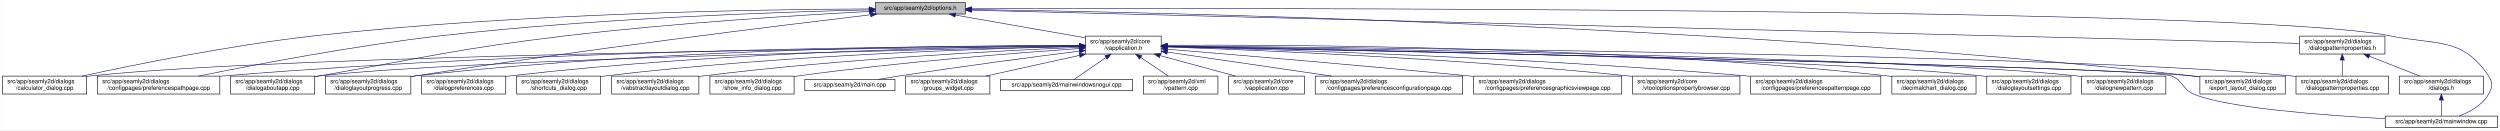
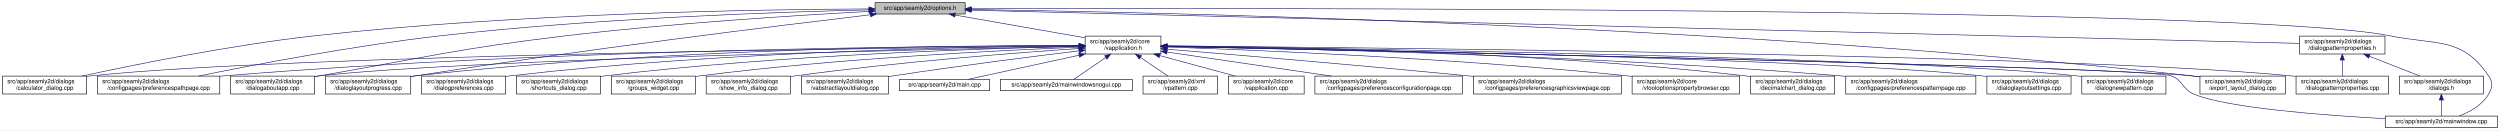
- <svg xmlns="http://www.w3.org/2000/svg" xmlns:xlink="http://www.w3.org/1999/xlink" width="4188pt" height="218pt" viewBox="0.00 0.00 4187.50 218.00">
+ <svg xmlns="http://www.w3.org/2000/svg" xmlns:xlink="http://www.w3.org/1999/xlink" width="4189pt" height="218pt" viewBox="0.00 0.00 4188.50 218.00">
  <g id="graph0" class="graph" transform="scale(1 1) rotate(0) translate(4 214)">
-     <polygon fill="white" stroke="transparent" points="-4,4 -4,-214 4183.5,-214 4183.5,4 -4,4" />
+     <polygon fill="white" stroke="transparent" points="-4,4 -4,-214 4184.5,-214 4184.5,4 -4,4" />
    <g id="node1" class="node">
      <g id="a_node1">
        <a xlink:title=" ">
          <polygon fill="#bfbfbf" stroke="black" points="1462,-190.5 1462,-209.5 1613,-209.5 1613,-190.5 1462,-190.5" />
          <text text-anchor="middle" x="1537.5" y="-197.5" font-family="Helvetica,sans-Serif" font-size="10.00">src/app/seamly2d/options.h</text>
        </a>
      </g>
    </g>
    <g id="node2" class="node">
      <g id="a_node2">
        <a xlink:href="../../d9/d02/vapplication_8h.html" target="_top" xlink:title=" ">
          <polygon fill="white" stroke="black" points="1814,-123.5 1814,-153.5 1941,-153.5 1941,-123.5 1814,-123.5" />
          <text text-anchor="start" x="1822" y="-141.5" font-family="Helvetica,sans-Serif" font-size="10.00">src/app/seamly2d/core</text>
          <text text-anchor="middle" x="1877.5" y="-130.5" font-family="Helvetica,sans-Serif" font-size="10.00">/vapplication.h</text>
        </a>
      </g>
    </g>
    <g id="edge1" class="edge">
      <path fill="none" stroke="midnightblue" d="M1596.4,-188.69C1657.09,-178.07 1751.41,-161.57 1813.8,-150.65" />
      <polygon fill="midnightblue" stroke="midnightblue" points="1595.46,-185.3 1586.21,-190.48 1596.67,-192.2 1595.46,-185.3" />
    </g>
    <g id="node4" class="node">
      <g id="a_node4">
        <a xlink:href="../../d7/dfa/calculator__dialog_8cpp.html" target="_top" xlink:title=" ">
          <polygon fill="white" stroke="black" points="0,-56.5 0,-86.5 141,-86.5 141,-56.5 0,-56.5" />
          <text text-anchor="start" x="8" y="-74.5" font-family="Helvetica,sans-Serif" font-size="10.00">src/app/seamly2d/dialogs</text>
          <text text-anchor="middle" x="70.5" y="-63.5" font-family="Helvetica,sans-Serif" font-size="10.00">/calculator_dialog.cpp</text>
        </a>
      </g>
    </g>
    <g id="edge25" class="edge">
      <path fill="none" stroke="midnightblue" d="M1451.6,-199.05C1276.35,-198.3 865.18,-192.2 522.5,-154 382.23,-138.36 219.85,-105.39 132.99,-86.53" />
      <polygon fill="midnightblue" stroke="midnightblue" points="1451.78,-202.55 1461.79,-199.09 1451.8,-195.55 1451.78,-202.55" />
    </g>
-     <g id="node7" class="node">
-       <g id="a_node7">
+     <g id="node8" class="node">
+       <g id="a_node8">
        <a xlink:href="../../dc/d20/preferencespathpage_8cpp.html" target="_top" xlink:title=" ">
          <polygon fill="white" stroke="black" points="159,-56.5 159,-86.5 364,-86.5 364,-56.5 159,-56.5" />
          <text text-anchor="start" x="167" y="-74.5" font-family="Helvetica,sans-Serif" font-size="10.00">src/app/seamly2d/dialogs</text>
          <text text-anchor="middle" x="261.5" y="-63.5" font-family="Helvetica,sans-Serif" font-size="10.00">/configpages/preferencespathpage.cpp</text>
        </a>
      </g>
    </g>
    <g id="edge26" class="edge">
      <path fill="none" stroke="midnightblue" d="M1451.55,-197.43C1304.18,-194.02 993.94,-183.67 733.5,-154 588.08,-137.43 419.52,-105.12 328.37,-86.55" />
      <polygon fill="midnightblue" stroke="midnightblue" points="1451.8,-200.94 1461.88,-197.67 1451.96,-193.94 1451.8,-200.94" />
    </g>
    <g id="node11" class="node">
      <g id="a_node11">
        <a xlink:href="../../dd/d64/dialogaboutapp_8cpp.html" target="_top" xlink:title=" ">
          <polygon fill="white" stroke="black" points="382,-56.5 382,-86.5 523,-86.5 523,-56.5 382,-56.5" />
          <text text-anchor="start" x="390" y="-74.5" font-family="Helvetica,sans-Serif" font-size="10.00">src/app/seamly2d/dialogs</text>
          <text text-anchor="middle" x="452.5" y="-63.5" font-family="Helvetica,sans-Serif" font-size="10.00">/dialogaboutapp.cpp</text>
        </a>
      </g>
    </g>
    <g id="edge27" class="edge">
      <path fill="none" stroke="midnightblue" d="M1451.61,-194.81C1335.9,-188.63 1123.69,-175.44 943.5,-154 759.28,-132.08 714.3,-118.64 531.5,-87 528.75,-86.52 525.95,-86.03 523.12,-85.54" />
      <polygon fill="midnightblue" stroke="midnightblue" points="1451.65,-198.31 1461.82,-195.35 1452.02,-191.32 1451.65,-198.31" />
    </g>
    <g id="node12" class="node">
      <g id="a_node12">
        <a xlink:href="../../d6/d89/dialoglayoutprogress_8cpp.html" target="_top" xlink:title=" ">
          <polygon fill="white" stroke="black" points="541,-56.5 541,-86.5 684,-86.5 684,-56.5 541,-56.5" />
          <text text-anchor="start" x="549" y="-74.5" font-family="Helvetica,sans-Serif" font-size="10.00">src/app/seamly2d/dialogs</text>
          <text text-anchor="middle" x="612.5" y="-63.5" font-family="Helvetica,sans-Serif" font-size="10.00">/dialoglayoutprogress.cpp</text>
        </a>
      </g>
    </g>
    <g id="edge28" class="edge">
      <path fill="none" stroke="midnightblue" d="M1453.96,-189.26C1302.07,-171.26 970.65,-130.62 692.5,-87 689.71,-86.56 686.87,-86.11 684,-85.63" />
      <polygon fill="midnightblue" stroke="midnightblue" points="1453.8,-192.77 1464.15,-190.47 1454.63,-185.82 1453.8,-192.77" />
    </g>
    <g id="node17" class="node">
      <g id="a_node17">
        <a xlink:href="../../dd/d54/export__layout__dialog_8cpp.html" target="_top" xlink:title=" ">
-           <polygon fill="white" stroke="black" points="3681,-56.5 3681,-86.5 3824,-86.5 3824,-56.5 3681,-56.5" />
-           <text text-anchor="start" x="3689" y="-74.5" font-family="Helvetica,sans-Serif" font-size="10.00">src/app/seamly2d/dialogs</text>
-           <text text-anchor="middle" x="3752.5" y="-63.5" font-family="Helvetica,sans-Serif" font-size="10.00">/export_layout_dialog.cpp</text>
+           <polygon fill="white" stroke="black" points="3682,-56.5 3682,-86.5 3825,-86.5 3825,-56.5 3682,-56.5" />
+           <text text-anchor="start" x="3690" y="-74.5" font-family="Helvetica,sans-Serif" font-size="10.00">src/app/seamly2d/dialogs</text>
+           <text text-anchor="middle" x="3753.5" y="-63.5" font-family="Helvetica,sans-Serif" font-size="10.00">/export_layout_dialog.cpp</text>
        </a>
      </g>
    </g>
    <g id="edge33" class="edge">
-       <path fill="none" stroke="midnightblue" d="M1623.59,-198C1912.86,-193.9 2876.08,-174.13 3666.5,-87 3671.17,-86.49 3675.96,-85.88 3680.79,-85.22" />
-       <polygon fill="midnightblue" stroke="midnightblue" points="1623.13,-194.51 1613.18,-198.15 1623.23,-201.51 1623.13,-194.51" />
-     </g>
-     <g id="node25" class="node">
-       <g id="a_node25">
+       <path fill="none" stroke="midnightblue" d="M1623.63,-198.01C1913.04,-193.91 2876.71,-174.17 3667.5,-87 3672.17,-86.49 3676.96,-85.88 3681.79,-85.22" />
+       <polygon fill="midnightblue" stroke="midnightblue" points="1623.17,-194.51 1613.22,-198.15 1623.26,-201.51 1623.17,-194.51" />
+     </g>
+     <g id="node24" class="node">
+       <g id="a_node24">
        <a xlink:href="../../d8/dd9/mainwindow_8cpp.html" target="_top" xlink:title=" ">
-           <polygon fill="white" stroke="black" points="3991.5,-0.5 3991.5,-19.5 4179.5,-19.5 4179.5,-0.5 3991.5,-0.5" />
-           <text text-anchor="middle" x="4085.5" y="-7.5" font-family="Helvetica,sans-Serif" font-size="10.00">src/app/seamly2d/mainwindow.cpp</text>
+           <polygon fill="white" stroke="black" points="3992.5,-0.5 3992.5,-19.5 4180.5,-19.5 4180.5,-0.5 3992.5,-0.5" />
+           <text text-anchor="middle" x="4086.5" y="-7.5" font-family="Helvetica,sans-Serif" font-size="10.00">src/app/seamly2d/mainwindow.cpp</text>
        </a>
      </g>
    </g>
    <g id="edge34" class="edge">
-       <path fill="none" stroke="midnightblue" d="M1623.32,-199.29C2031.13,-200.44 3763.27,-202.38 3999.5,-154 4077.04,-138.12 4120.3,-152.66 4164.5,-87 4172.19,-75.57 4171.42,-67.91 4164.5,-56 4153.95,-37.85 4133.04,-26.41 4115.38,-19.61" />
-       <polygon fill="midnightblue" stroke="midnightblue" points="1623.08,-195.79 1613.07,-199.26 1623.06,-202.79 1623.08,-195.79" />
+       <path fill="none" stroke="midnightblue" d="M1623.35,-199.29C2031.33,-200.44 3764.18,-202.4 4000.5,-154 4078.04,-138.12 4121.3,-152.66 4165.5,-87 4173.19,-75.57 4172.42,-67.91 4165.5,-56 4154.95,-37.85 4134.04,-26.41 4116.38,-19.61" />
+       <polygon fill="midnightblue" stroke="midnightblue" points="1623.11,-195.79 1613.1,-199.26 1623.09,-202.79 1623.11,-195.79" />
    </g>
    <g id="node26" class="node">
      <g id="a_node26">
        <a xlink:href="../../d5/d4e/dialogpatternproperties_8h.html" target="_top" xlink:title=" ">
-           <polygon fill="white" stroke="black" points="3848,-123.5 3848,-153.5 3991,-153.5 3991,-123.5 3848,-123.5" />
-           <text text-anchor="start" x="3856" y="-141.5" font-family="Helvetica,sans-Serif" font-size="10.00">src/app/seamly2d/dialogs</text>
-           <text text-anchor="middle" x="3919.5" y="-130.5" font-family="Helvetica,sans-Serif" font-size="10.00">/dialogpatternproperties.h</text>
+           <polygon fill="white" stroke="black" points="3849,-123.5 3849,-153.5 3992,-153.5 3992,-123.5 3849,-123.5" />
+           <text text-anchor="start" x="3857" y="-141.5" font-family="Helvetica,sans-Serif" font-size="10.00">src/app/seamly2d/dialogs</text>
+           <text text-anchor="middle" x="3920.5" y="-130.5" font-family="Helvetica,sans-Serif" font-size="10.00">/dialogpatternproperties.h</text>
        </a>
      </g>
    </g>
    <g id="edge29" class="edge">
-       <path fill="none" stroke="midnightblue" d="M1623.05,-196.86C1999,-187.47 3501.06,-149.95 3847.82,-141.29" />
-       <polygon fill="midnightblue" stroke="midnightblue" points="1622.96,-193.36 1613.05,-197.11 1623.14,-200.36 1622.96,-193.36" />
+       <path fill="none" stroke="midnightblue" d="M1623.09,-196.86C1999.19,-187.47 3501.88,-149.95 3848.79,-141.29" />
+       <polygon fill="midnightblue" stroke="midnightblue" points="1623,-193.36 1613.09,-197.11 1623.17,-200.36 1623,-193.36" />
    </g>
    <g id="node3" class="node">
      <g id="a_node3">
        <a xlink:href="../../d3/dd8/vapplication_8cpp.html" target="_top" xlink:title=" ">
          <polygon fill="white" stroke="black" points="2054,-56.5 2054,-86.5 2181,-86.5 2181,-56.5 2054,-56.5" />
          <text text-anchor="start" x="2062" y="-74.5" font-family="Helvetica,sans-Serif" font-size="10.00">src/app/seamly2d/core</text>
          <text text-anchor="middle" x="2117.5" y="-63.5" font-family="Helvetica,sans-Serif" font-size="10.00">/vapplication.cpp</text>
        </a>
      </g>
    </g>
    <g id="edge2" class="edge">
      <path fill="none" stroke="midnightblue" d="M1938.98,-120.85C1978.11,-110.25 2028.23,-96.68 2065.4,-86.61" />
      <polygon fill="midnightblue" stroke="midnightblue" points="1938.02,-117.48 1929.28,-123.48 1939.85,-124.24 1938.02,-117.48" />
    </g>
    <g id="edge3" class="edge">
      <path fill="none" stroke="midnightblue" d="M1803.71,-136.84C1517.13,-134.05 477.67,-121.71 149.5,-87 146.73,-86.71 143.9,-86.37 141.06,-86" />
      <polygon fill="midnightblue" stroke="midnightblue" points="1803.95,-140.34 1813.99,-136.94 1804.02,-133.34 1803.95,-140.34" />
    </g>
    <g id="node5" class="node">
      <g id="a_node5">
        <a xlink:href="../../d2/d2d/preferencesconfigurationpage_8cpp.html" target="_top" xlink:title=" ">
          <polygon fill="white" stroke="black" points="2199,-56.5 2199,-86.5 2446,-86.5 2446,-56.5 2199,-56.5" />
          <text text-anchor="start" x="2207" y="-74.5" font-family="Helvetica,sans-Serif" font-size="10.00">src/app/seamly2d/dialogs</text>
          <text text-anchor="middle" x="2322.5" y="-63.5" font-family="Helvetica,sans-Serif" font-size="10.00">/configpages/preferencesconfigurationpage.cpp</text>
        </a>
      </g>
    </g>
    <g id="edge4" class="edge">
      <path fill="none" stroke="midnightblue" d="M1951.61,-126.68C2026.97,-115.67 2144.08,-98.56 2226.5,-86.52" />
      <polygon fill="midnightblue" stroke="midnightblue" points="1950.65,-123.28 1941.26,-128.19 1951.66,-130.2 1950.65,-123.28" />
    </g>
    <g id="node6" class="node">
      <g id="a_node6">
        <a xlink:href="../../d9/d70/preferencesgraphicsviewpage_8cpp.html" target="_top" xlink:title=" ">
          <polygon fill="white" stroke="black" points="2464.5,-56.5 2464.5,-86.5 2712.5,-86.5 2712.5,-56.5 2464.5,-56.5" />
          <text text-anchor="start" x="2472.5" y="-74.5" font-family="Helvetica,sans-Serif" font-size="10.00">src/app/seamly2d/dialogs</text>
          <text text-anchor="middle" x="2588.5" y="-63.5" font-family="Helvetica,sans-Serif" font-size="10.00">/configpages/preferencesgraphicsviewpage.cpp</text>
        </a>
      </g>
    </g>
    <g id="edge5" class="edge">
      <path fill="none" stroke="midnightblue" d="M1951.12,-131.54C2060.84,-122.55 2273.75,-104.69 2454.5,-87 2457.76,-86.68 2461.06,-86.35 2464.4,-86.02" />
      <polygon fill="midnightblue" stroke="midnightblue" points="1950.83,-128.05 1941.15,-132.36 1951.4,-135.03 1950.83,-128.05" />
    </g>
-     <g id="edge6" class="edge">
-       <path fill="none" stroke="midnightblue" d="M1803.86,-137.54C1585.24,-137.11 921.06,-131.93 372.5,-87 369.79,-86.78 367.04,-86.54 364.27,-86.28" />
-       <polygon fill="midnightblue" stroke="midnightblue" points="1803.92,-141.04 1813.93,-137.56 1803.93,-134.04 1803.92,-141.04" />
-     </g>
-     <g id="node8" class="node">
-       <g id="a_node8">
+     <g id="node7" class="node">
+       <g id="a_node7">
        <a xlink:href="../../d2/d00/vtooloptionspropertybrowser_8cpp.html" target="_top" xlink:title=" ">
          <polygon fill="white" stroke="black" points="2730.5,-56.5 2730.5,-86.5 2910.5,-86.5 2910.5,-56.5 2730.5,-56.5" />
          <text text-anchor="start" x="2738.5" y="-74.5" font-family="Helvetica,sans-Serif" font-size="10.00">src/app/seamly2d/core</text>
          <text text-anchor="middle" x="2820.5" y="-63.5" font-family="Helvetica,sans-Serif" font-size="10.00">/vtooloptionspropertybrowser.cpp</text>
        </a>
      </g>
    </g>
-     <g id="edge7" class="edge">
+     <g id="edge6" class="edge">
      <path fill="none" stroke="midnightblue" d="M1951.42,-135.21C2098.42,-130.18 2437.73,-116.22 2721.5,-87 2724.44,-86.7 2727.42,-86.37 2730.43,-86.03" />
      <polygon fill="midnightblue" stroke="midnightblue" points="1951.05,-131.72 1941.18,-135.55 1951.29,-138.71 1951.05,-131.72" />
    </g>
+     <g id="edge7" class="edge">
+       <path fill="none" stroke="midnightblue" d="M1803.86,-137.54C1585.24,-137.11 921.06,-131.93 372.5,-87 369.79,-86.78 367.04,-86.54 364.27,-86.28" />
+       <polygon fill="midnightblue" stroke="midnightblue" points="1803.92,-141.04 1813.93,-137.56 1803.93,-134.04 1803.92,-141.04" />
+     </g>
    <g id="node9" class="node">
      <g id="a_node9">
-         <a xlink:href="../../dc/d63/preferencespatternpage_8cpp.html" target="_top" xlink:title=" ">
-           <polygon fill="white" stroke="black" points="2928.5,-56.5 2928.5,-86.5 3146.5,-86.5 3146.5,-56.5 2928.5,-56.5" />
-           <text text-anchor="start" x="2936.5" y="-74.5" font-family="Helvetica,sans-Serif" font-size="10.00">src/app/seamly2d/dialogs</text>
-           <text text-anchor="middle" x="3037.5" y="-63.5" font-family="Helvetica,sans-Serif" font-size="10.00">/configpages/preferencespatternpage.cpp</text>
+         <a xlink:href="../../dd/dc2/decimalchart__dialog_8cpp.html" target="_top" xlink:title=" ">
+           <polygon fill="white" stroke="black" points="2929,-56.5 2929,-86.5 3070,-86.5 3070,-56.5 2929,-56.5" />
+           <text text-anchor="start" x="2937" y="-74.5" font-family="Helvetica,sans-Serif" font-size="10.00">src/app/seamly2d/dialogs</text>
+           <text text-anchor="middle" x="2999.5" y="-63.5" font-family="Helvetica,sans-Serif" font-size="10.00">/decimalchart_dialog.cpp</text>
        </a>
      </g>
    </g>
    <g id="edge8" class="edge">
-       <path fill="none" stroke="midnightblue" d="M1951.16,-135.8C2121.73,-131.45 2556.97,-118.02 2919.5,-87 2922.38,-86.75 2925.3,-86.49 2928.24,-86.21" />
-       <polygon fill="midnightblue" stroke="midnightblue" points="1950.95,-132.3 1941.04,-136.05 1951.13,-139.3 1950.95,-132.3" />
+       <path fill="none" stroke="midnightblue" d="M1951.3,-137.23C2122.18,-135.9 2558,-128.34 2919.5,-87 2922.59,-86.65 2925.73,-86.25 2928.9,-85.81" />
+       <polygon fill="midnightblue" stroke="midnightblue" points="1951.14,-133.74 1941.17,-137.31 1951.19,-140.73 1951.14,-133.74" />
    </g>
    <g id="node10" class="node">
      <g id="a_node10">
-         <a xlink:href="../../dd/dc2/decimalchart__dialog_8cpp.html" target="_top" xlink:title=" ">
-           <polygon fill="white" stroke="black" points="3165,-56.5 3165,-86.5 3306,-86.5 3306,-56.5 3165,-56.5" />
-           <text text-anchor="start" x="3173" y="-74.5" font-family="Helvetica,sans-Serif" font-size="10.00">src/app/seamly2d/dialogs</text>
-           <text text-anchor="middle" x="3235.5" y="-63.5" font-family="Helvetica,sans-Serif" font-size="10.00">/decimalchart_dialog.cpp</text>
+         <a xlink:href="../../dc/d63/preferencespatternpage_8cpp.html" target="_top" xlink:title=" ">
+           <polygon fill="white" stroke="black" points="3088.5,-56.5 3088.5,-86.5 3306.5,-86.5 3306.5,-56.5 3088.5,-56.5" />
+           <text text-anchor="start" x="3096.5" y="-74.5" font-family="Helvetica,sans-Serif" font-size="10.00">src/app/seamly2d/dialogs</text>
+           <text text-anchor="middle" x="3197.5" y="-63.5" font-family="Helvetica,sans-Serif" font-size="10.00">/configpages/preferencespatternpage.cpp</text>
        </a>
      </g>
    </g>
    <g id="edge9" class="edge">
-       <path fill="none" stroke="midnightblue" d="M1951.44,-138.18C2148.05,-139.22 2699.86,-137.05 3155.5,-87 3158.59,-86.66 3161.73,-86.27 3164.91,-85.85" />
-       <polygon fill="midnightblue" stroke="midnightblue" points="1951.25,-134.68 1941.23,-138.12 1951.21,-141.68 1951.25,-134.68" />
+       <path fill="none" stroke="midnightblue" d="M1951.13,-136.43C2139.19,-133.27 2652.41,-121.86 3078.5,-87 3081.72,-86.74 3084.98,-86.45 3088.27,-86.15" />
+       <polygon fill="midnightblue" stroke="midnightblue" points="1951.03,-132.93 1941.09,-136.6 1951.14,-139.93 1951.03,-132.93" />
    </g>
    <g id="edge10" class="edge">
      <path fill="none" stroke="midnightblue" d="M1803.5,-136.13C1559.4,-131.39 781.13,-114.45 531.5,-87 528.73,-86.7 525.91,-86.35 523.06,-85.97" />
      <polygon fill="midnightblue" stroke="midnightblue" points="1803.62,-139.63 1813.68,-136.33 1803.75,-132.63 1803.62,-139.63" />
    </g>
    <g id="edge11" class="edge">
      <path fill="none" stroke="midnightblue" d="M1803.76,-137.85C1617.11,-137.98 1111.03,-133.63 692.5,-87 689.83,-86.7 687.12,-86.37 684.39,-86.01" />
      <polygon fill="midnightblue" stroke="midnightblue" points="1804,-141.35 1814,-137.84 1804,-134.35 1804,-141.35" />
    </g>
    <g id="node13" class="node">
      <g id="a_node13">
        <a xlink:href="../../db/def/dialoglayoutsettings_8cpp.html" target="_top" xlink:title=" ">
-           <polygon fill="white" stroke="black" points="3324,-56.5 3324,-86.5 3465,-86.5 3465,-56.5 3324,-56.5" />
-           <text text-anchor="start" x="3332" y="-74.5" font-family="Helvetica,sans-Serif" font-size="10.00">src/app/seamly2d/dialogs</text>
-           <text text-anchor="middle" x="3394.5" y="-63.5" font-family="Helvetica,sans-Serif" font-size="10.00">/dialoglayoutsettings.cpp</text>
+           <polygon fill="white" stroke="black" points="3325,-56.5 3325,-86.5 3466,-86.5 3466,-56.5 3325,-56.5" />
+           <text text-anchor="start" x="3333" y="-74.5" font-family="Helvetica,sans-Serif" font-size="10.00">src/app/seamly2d/dialogs</text>
+           <text text-anchor="middle" x="3395.5" y="-63.5" font-family="Helvetica,sans-Serif" font-size="10.00">/dialoglayoutsettings.cpp</text>
        </a>
      </g>
    </g>
    <g id="edge12" class="edge">
-       <path fill="none" stroke="midnightblue" d="M1951.26,-136.31C2205.75,-132.01 3046.13,-115.88 3314.5,-87 3317.59,-86.67 3320.74,-86.29 3323.91,-85.86" />
-       <polygon fill="midnightblue" stroke="midnightblue" points="1950.96,-132.82 1941.02,-136.49 1951.07,-139.82 1950.96,-132.82" />
+       <path fill="none" stroke="midnightblue" d="M1951.31,-136.32C2205.98,-132.01 3046.94,-115.9 3315.5,-87 3318.59,-86.67 3321.74,-86.29 3324.91,-85.86" />
+       <polygon fill="midnightblue" stroke="midnightblue" points="1951,-132.82 1941.06,-136.49 1951.12,-139.82 1951,-132.82" />
    </g>
    <g id="node14" class="node">
      <g id="a_node14">
        <a xlink:href="../../de/d87/dialognewpattern_8cpp.html" target="_top" xlink:title=" ">
-           <polygon fill="white" stroke="black" points="3483,-56.5 3483,-86.5 3624,-86.5 3624,-56.5 3483,-56.5" />
-           <text text-anchor="start" x="3491" y="-74.5" font-family="Helvetica,sans-Serif" font-size="10.00">src/app/seamly2d/dialogs</text>
-           <text text-anchor="middle" x="3553.5" y="-63.5" font-family="Helvetica,sans-Serif" font-size="10.00">/dialognewpattern.cpp</text>
+           <polygon fill="white" stroke="black" points="3484,-56.5 3484,-86.5 3625,-86.5 3625,-56.5 3484,-56.5" />
+           <text text-anchor="start" x="3492" y="-74.5" font-family="Helvetica,sans-Serif" font-size="10.00">src/app/seamly2d/dialogs</text>
+           <text text-anchor="middle" x="3554.5" y="-63.5" font-family="Helvetica,sans-Serif" font-size="10.00">/dialognewpattern.cpp</text>
        </a>
      </g>
    </g>
    <g id="edge13" class="edge">
-       <path fill="none" stroke="midnightblue" d="M1951.5,-136.61C2224.18,-133.11 3172.57,-118.86 3473.5,-87 3476.59,-86.67 3479.74,-86.3 3482.91,-85.88" />
-       <polygon fill="midnightblue" stroke="midnightblue" points="1951.27,-133.11 1941.32,-136.74 1951.36,-140.11 1951.27,-133.11" />
+       <path fill="none" stroke="midnightblue" d="M1951.55,-136.61C2224.4,-133.11 3173.38,-118.87 3474.5,-87 3477.59,-86.67 3480.74,-86.3 3483.91,-85.88" />
+       <polygon fill="midnightblue" stroke="midnightblue" points="1951.31,-133.11 1941.36,-136.74 1951.4,-140.11 1951.31,-133.11" />
    </g>
    <g id="node15" class="node">
      <g id="a_node15">
        <a xlink:href="../../d5/dc5/dialogpreferences_8cpp.html" target="_top" xlink:title=" ">
          <polygon fill="white" stroke="black" points="702,-56.5 702,-86.5 843,-86.5 843,-56.5 702,-56.5" />
          <text text-anchor="start" x="710" y="-74.5" font-family="Helvetica,sans-Serif" font-size="10.00">src/app/seamly2d/dialogs</text>
          <text text-anchor="middle" x="772.5" y="-63.5" font-family="Helvetica,sans-Serif" font-size="10.00">/dialogpreferences.cpp</text>
        </a>
      </g>
    </g>
    <g id="edge14" class="edge">
      <path fill="none" stroke="midnightblue" d="M1803.9,-137.21C1634.99,-135.82 1206.75,-128.16 851.5,-87 848.73,-86.68 845.91,-86.32 843.07,-85.93" />
      <polygon fill="midnightblue" stroke="midnightblue" points="1803.89,-140.71 1813.92,-137.29 1803.95,-133.71 1803.89,-140.71" />
    </g>
    <g id="node16" class="node">
      <g id="a_node16">
        <a xlink:href="../../d5/d18/dialogpatternproperties_8cpp.html" target="_top" xlink:title=" ">
-           <polygon fill="white" stroke="black" points="3842,-56.5 3842,-86.5 3997,-86.5 3997,-56.5 3842,-56.5" />
-           <text text-anchor="start" x="3850" y="-74.5" font-family="Helvetica,sans-Serif" font-size="10.00">src/app/seamly2d/dialogs</text>
-           <text text-anchor="middle" x="3919.5" y="-63.5" font-family="Helvetica,sans-Serif" font-size="10.00">/dialogpatternproperties.cpp</text>
+           <polygon fill="white" stroke="black" points="3843,-56.5 3843,-86.5 3998,-86.5 3998,-56.5 3843,-56.5" />
+           <text text-anchor="start" x="3851" y="-74.5" font-family="Helvetica,sans-Serif" font-size="10.00">src/app/seamly2d/dialogs</text>
+           <text text-anchor="middle" x="3920.5" y="-63.5" font-family="Helvetica,sans-Serif" font-size="10.00">/dialogpatternproperties.cpp</text>
        </a>
      </g>
    </g>
    <g id="edge15" class="edge">
-       <path fill="none" stroke="midnightblue" d="M1951.51,-136.97C2261.56,-134.53 3457.17,-122.95 3832.5,-87 3835.55,-86.71 3838.65,-86.37 3841.78,-86" />
-       <polygon fill="midnightblue" stroke="midnightblue" points="1951.27,-133.47 1941.29,-137.05 1951.32,-140.47 1951.27,-133.47" />
+       <path fill="none" stroke="midnightblue" d="M1951.55,-136.97C2261.76,-134.54 3457.98,-122.96 3833.5,-87 3836.55,-86.71 3839.65,-86.37 3842.78,-86" />
+       <polygon fill="midnightblue" stroke="midnightblue" points="1951.3,-133.47 1941.33,-137.05 1951.35,-140.47 1951.3,-133.47" />
    </g>
    <g id="edge16" class="edge">
-       <path fill="none" stroke="midnightblue" d="M1951.61,-136.02C2267.63,-129.61 3494.32,-103.86 3666.5,-87 3671.17,-86.54 3675.97,-85.98 3680.8,-85.35" />
-       <polygon fill="midnightblue" stroke="midnightblue" points="1951.12,-132.53 1941.2,-136.23 1951.27,-139.52 1951.12,-132.53" />
+       <path fill="none" stroke="midnightblue" d="M1951.65,-136.02C2267.85,-129.61 3495.22,-103.87 3667.5,-87 3672.17,-86.54 3676.97,-85.98 3681.8,-85.35" />
+       <polygon fill="midnightblue" stroke="midnightblue" points="1951.16,-132.53 1941.23,-136.23 1951.3,-139.52 1951.16,-132.53" />
    </g>
    <g id="node18" class="node">
      <g id="a_node18">
        <a xlink:href="../../dd/d84/shortcuts__dialog_8cpp.html" target="_top" xlink:title=" ">
          <polygon fill="white" stroke="black" points="861,-56.5 861,-86.5 1002,-86.5 1002,-56.5 861,-56.5" />
          <text text-anchor="start" x="869" y="-74.5" font-family="Helvetica,sans-Serif" font-size="10.00">src/app/seamly2d/dialogs</text>
          <text text-anchor="middle" x="931.5" y="-63.5" font-family="Helvetica,sans-Serif" font-size="10.00">/shortcuts_dialog.cpp</text>
        </a>
      </g>
    </g>
    <g id="edge17" class="edge">
-       <path fill="none" stroke="midnightblue" d="M1803.53,-136.2C1653.62,-132.91 1303.39,-121.83 1011.5,-87 1008.42,-86.63 1005.27,-86.22 1002.1,-85.77" />
-       <polygon fill="midnightblue" stroke="midnightblue" points="1803.9,-139.71 1813.98,-136.43 1804.05,-132.71 1803.9,-139.71" />
+       <path fill="none" stroke="midnightblue" d="M1803.89,-136.27C1654.04,-133.1 1302.98,-122.22 1010.5,-87 1007.73,-86.67 1004.91,-86.3 1002.07,-85.9" />
+       <polygon fill="midnightblue" stroke="midnightblue" points="1803.83,-139.77 1813.9,-136.48 1803.97,-132.77 1803.83,-139.77" />
    </g>
    <g id="node19" class="node">
      <g id="a_node19">
-         <a xlink:href="../../d5/de4/vabstractlayoutdialog_8cpp.html" target="_top" xlink:title=" ">
-           <polygon fill="white" stroke="black" points="1020.5,-56.5 1020.5,-86.5 1166.5,-86.5 1166.5,-56.5 1020.5,-56.5" />
-           <text text-anchor="start" x="1028.5" y="-74.5" font-family="Helvetica,sans-Serif" font-size="10.00">src/app/seamly2d/dialogs</text>
-           <text text-anchor="middle" x="1093.5" y="-63.5" font-family="Helvetica,sans-Serif" font-size="10.00">/vabstractlayoutdialog.cpp</text>
+         <a xlink:href="../../db/d5c/groups__widget_8cpp.html" target="_top" xlink:title=" ">
+           <polygon fill="white" stroke="black" points="1020,-56.5 1020,-86.5 1161,-86.5 1161,-56.5 1020,-56.5" />
+           <text text-anchor="start" x="1028" y="-74.5" font-family="Helvetica,sans-Serif" font-size="10.00">src/app/seamly2d/dialogs</text>
+           <text text-anchor="middle" x="1090.5" y="-63.5" font-family="Helvetica,sans-Serif" font-size="10.00">/groups_widget.cpp</text>
        </a>
      </g>
    </g>
    <g id="edge18" class="edge">
-       <path fill="none" stroke="midnightblue" d="M1803.79,-134.7C1675.65,-129.28 1403.66,-115.3 1175.5,-87 1172.63,-86.64 1169.71,-86.26 1166.76,-85.84" />
-       <polygon fill="midnightblue" stroke="midnightblue" points="1803.74,-138.2 1813.88,-135.12 1804.04,-131.21 1803.74,-138.2" />
+       <path fill="none" stroke="midnightblue" d="M1803.64,-134.92C1674.58,-129.8 1399.81,-116.26 1169.5,-87 1166.73,-86.65 1163.92,-86.26 1161.08,-85.85" />
+       <polygon fill="midnightblue" stroke="midnightblue" points="1803.67,-138.42 1813.8,-135.31 1803.95,-131.43 1803.67,-138.42" />
    </g>
    <g id="node20" class="node">
      <g id="a_node20">
        <a xlink:href="../../d2/df4/show__info__dialog_8cpp.html" target="_top" xlink:title=" ">
-           <polygon fill="white" stroke="black" points="1185,-56.5 1185,-86.5 1326,-86.5 1326,-56.5 1185,-56.5" />
-           <text text-anchor="start" x="1193" y="-74.5" font-family="Helvetica,sans-Serif" font-size="10.00">src/app/seamly2d/dialogs</text>
-           <text text-anchor="middle" x="1255.5" y="-63.5" font-family="Helvetica,sans-Serif" font-size="10.00">/show_info_dialog.cpp</text>
+           <polygon fill="white" stroke="black" points="1179,-56.5 1179,-86.5 1320,-86.5 1320,-56.5 1179,-56.5" />
+           <text text-anchor="start" x="1187" y="-74.5" font-family="Helvetica,sans-Serif" font-size="10.00">src/app/seamly2d/dialogs</text>
+           <text text-anchor="middle" x="1249.5" y="-63.5" font-family="Helvetica,sans-Serif" font-size="10.00">/show_info_dialog.cpp</text>
        </a>
      </g>
    </g>
    <g id="edge19" class="edge">
-       <path fill="none" stroke="midnightblue" d="M1803.61,-132.72C1698.91,-125.47 1501.51,-110.05 1334.5,-87 1331.74,-86.62 1328.92,-86.21 1326.09,-85.78" />
-       <polygon fill="midnightblue" stroke="midnightblue" points="1803.54,-136.22 1813.76,-133.41 1804.02,-129.24 1803.54,-136.22" />
+       <path fill="none" stroke="midnightblue" d="M1803.37,-132.73C1697.82,-125.48 1498.3,-110.03 1329.5,-87 1326.42,-86.58 1323.28,-86.13 1320.12,-85.64" />
+       <polygon fill="midnightblue" stroke="midnightblue" points="1803.38,-136.24 1813.59,-133.43 1803.85,-129.26 1803.38,-136.24" />
    </g>
    <g id="node21" class="node">
      <g id="a_node21">
-         <a xlink:href="../../dc/d14/app_2seamly2d_2main_8cpp.html" target="_top" xlink:title=" ">
-           <polygon fill="white" stroke="black" points="1344,-62 1344,-81 1495,-81 1495,-62 1344,-62" />
-           <text text-anchor="middle" x="1419.5" y="-69" font-family="Helvetica,sans-Serif" font-size="10.00">src/app/seamly2d/main.cpp</text>
+         <a xlink:href="../../d5/de4/vabstractlayoutdialog_8cpp.html" target="_top" xlink:title=" ">
+           <polygon fill="white" stroke="black" points="1338.5,-56.5 1338.5,-86.5 1484.5,-86.5 1484.5,-56.5 1338.5,-56.5" />
+           <text text-anchor="start" x="1346.5" y="-74.5" font-family="Helvetica,sans-Serif" font-size="10.00">src/app/seamly2d/dialogs</text>
+           <text text-anchor="middle" x="1411.5" y="-63.5" font-family="Helvetica,sans-Serif" font-size="10.00">/vabstractlayoutdialog.cpp</text>
        </a>
      </g>
    </g>
    <g id="edge20" class="edge">
-       <path fill="none" stroke="midnightblue" d="M1803.52,-128.32C1727.99,-118.77 1607.41,-102.98 1503.5,-87 1491.65,-85.18 1478.89,-83.06 1466.98,-81.01" />
-       <polygon fill="midnightblue" stroke="midnightblue" points="1803.51,-131.85 1813.87,-129.63 1804.39,-124.91 1803.51,-131.85" />
+       <path fill="none" stroke="midnightblue" d="M1803.71,-128.78C1726.3,-119.4 1601.14,-103.59 1493.5,-87 1490.64,-86.56 1487.73,-86.1 1484.79,-85.63" />
+       <polygon fill="midnightblue" stroke="midnightblue" points="1803.5,-132.28 1813.85,-130 1804.34,-125.33 1803.5,-132.28" />
    </g>
    <g id="node22" class="node">
      <g id="a_node22">
-         <a xlink:href="../../db/d5c/groups__widget_8cpp.html" target="_top" xlink:title=" ">
-           <polygon fill="white" stroke="black" points="1513,-56.5 1513,-86.5 1654,-86.5 1654,-56.5 1513,-56.5" />
-           <text text-anchor="start" x="1521" y="-74.5" font-family="Helvetica,sans-Serif" font-size="10.00">src/app/seamly2d/dialogs</text>
-           <text text-anchor="middle" x="1583.5" y="-63.5" font-family="Helvetica,sans-Serif" font-size="10.00">/groups_widget.cpp</text>
+         <a xlink:href="../../dc/d14/app_2seamly2d_2main_8cpp.html" target="_top" xlink:title=" ">
+           <polygon fill="white" stroke="black" points="1503,-62 1503,-81 1654,-81 1654,-62 1503,-62" />
+           <text text-anchor="middle" x="1578.5" y="-69" font-family="Helvetica,sans-Serif" font-size="10.00">src/app/seamly2d/main.cpp</text>
        </a>
      </g>
    </g>
    <g id="edge21" class="edge">
-       <path fill="none" stroke="midnightblue" d="M1804.3,-121.32C1755.98,-110.63 1693.3,-96.77 1647.07,-86.55" />
-       <polygon fill="midnightblue" stroke="midnightblue" points="1803.55,-124.73 1814.07,-123.48 1805.06,-117.9 1803.55,-124.73" />
+       <path fill="none" stroke="midnightblue" d="M1803.75,-121.47C1745.02,-108.7 1665.09,-91.32 1617.93,-81.07" />
+       <polygon fill="midnightblue" stroke="midnightblue" points="1803.21,-124.93 1813.72,-123.64 1804.7,-118.09 1803.21,-124.93" />
    </g>
    <g id="node23" class="node">
      <g id="a_node23">
        <a xlink:href="../../d8/de8/mainwindowsnogui_8cpp.html" target="_top" xlink:title=" ">
          <polygon fill="white" stroke="black" points="1672,-62 1672,-81 1893,-81 1893,-62 1672,-62" />
          <text text-anchor="middle" x="1782.5" y="-69" font-family="Helvetica,sans-Serif" font-size="10.00">src/app/seamly2d/mainwindowsnogui.cpp</text>
        </a>
      </g>
    </g>
    <g id="edge22" class="edge">
      <path fill="none" stroke="midnightblue" d="M1848.48,-117.64C1830.55,-105.37 1808.46,-90.26 1794.93,-81.01" />
      <polygon fill="midnightblue" stroke="midnightblue" points="1846.66,-120.64 1856.89,-123.4 1850.61,-114.86 1846.66,-120.64" />
    </g>
-     <g id="node24" class="node">
-       <g id="a_node24">
+     <g id="edge23" class="edge">
+       <path fill="none" stroke="midnightblue" d="M1951.59,-136.01C2280.43,-129.3 3593.41,-101.64 3633.5,-87 3654.3,-79.4 3652.02,-64.42 3672.5,-56 3728.5,-32.98 3888.46,-20.82 3992.36,-15.16" />
+       <polygon fill="midnightblue" stroke="midnightblue" points="1951.16,-132.51 1941.23,-136.22 1951.3,-139.51 1951.16,-132.51" />
+     </g>
+     <g id="node25" class="node">
+       <g id="a_node25">
        <a xlink:href="../../d3/d49/vpattern_8cpp.html" target="_top" xlink:title=" ">
          <polygon fill="white" stroke="black" points="1911,-56.5 1911,-86.5 2036,-86.5 2036,-56.5 1911,-56.5" />
          <text text-anchor="start" x="1919" y="-74.5" font-family="Helvetica,sans-Serif" font-size="10.00">src/app/seamly2d/xml</text>
          <text text-anchor="middle" x="1973.5" y="-63.5" font-family="Helvetica,sans-Serif" font-size="10.00">/vpattern.cpp</text>
        </a>
      </g>
    </g>
-     <g id="edge23" class="edge">
+     <g id="edge24" class="edge">
      <path fill="none" stroke="midnightblue" d="M1906.69,-117.73C1921.55,-107.68 1939.26,-95.68 1952.71,-86.58" />
      <polygon fill="midnightblue" stroke="midnightblue" points="1904.65,-114.89 1898.33,-123.4 1908.57,-120.69 1904.65,-114.89" />
    </g>
-     <g id="edge24" class="edge">
-       <path fill="none" stroke="midnightblue" d="M1951.55,-136.01C2280.2,-129.29 3592.44,-101.63 3632.5,-87 3653.3,-79.4 3651.02,-64.42 3671.5,-56 3727.5,-32.98 3887.46,-20.82 3991.36,-15.16" />
-       <polygon fill="midnightblue" stroke="midnightblue" points="1951.12,-132.51 1941.2,-136.22 1951.27,-139.51 1951.12,-132.51" />
-     </g>
    <g id="edge30" class="edge">
-       <path fill="none" stroke="midnightblue" d="M3919.5,-113.11C3919.5,-104.15 3919.5,-94.32 3919.5,-86.58" />
-       <polygon fill="midnightblue" stroke="midnightblue" points="3916,-113.4 3919.5,-123.4 3923,-113.4 3916,-113.4" />
+       <path fill="none" stroke="midnightblue" d="M3920.5,-113.11C3920.5,-104.15 3920.5,-94.32 3920.5,-86.58" />
+       <polygon fill="midnightblue" stroke="midnightblue" points="3917,-113.4 3920.5,-123.4 3924,-113.4 3917,-113.4" />
    </g>
    <g id="node27" class="node">
      <g id="a_node27">
        <a xlink:href="../../d6/d64/dialogs_8h.html" target="_top" xlink:title=" ">
-           <polygon fill="white" stroke="black" points="4015,-56.5 4015,-86.5 4156,-86.5 4156,-56.5 4015,-56.5" />
-           <text text-anchor="start" x="4023" y="-74.5" font-family="Helvetica,sans-Serif" font-size="10.00">src/app/seamly2d/dialogs</text>
-           <text text-anchor="middle" x="4085.5" y="-63.5" font-family="Helvetica,sans-Serif" font-size="10.00">/dialogs.h</text>
+           <polygon fill="white" stroke="black" points="4016,-56.5 4016,-86.5 4157,-86.5 4157,-56.5 4016,-56.5" />
+           <text text-anchor="start" x="4024" y="-74.5" font-family="Helvetica,sans-Serif" font-size="10.00">src/app/seamly2d/dialogs</text>
+           <text text-anchor="middle" x="4086.5" y="-63.5" font-family="Helvetica,sans-Serif" font-size="10.00">/dialogs.h</text>
        </a>
      </g>
    </g>
    <g id="edge31" class="edge">
-       <path fill="none" stroke="midnightblue" d="M3965.01,-119.68C3991.63,-109.26 4024.77,-96.28 4049.55,-86.58" />
-       <polygon fill="midnightblue" stroke="midnightblue" points="3963.55,-116.49 3955.52,-123.4 3966.11,-123.01 3963.55,-116.49" />
+       <path fill="none" stroke="midnightblue" d="M3966.01,-119.68C3992.63,-109.26 4025.77,-96.28 4050.55,-86.58" />
+       <polygon fill="midnightblue" stroke="midnightblue" points="3964.55,-116.49 3956.52,-123.4 3967.11,-123.01 3964.55,-116.49" />
    </g>
    <g id="edge32" class="edge">
-       <path fill="none" stroke="midnightblue" d="M4085.5,-46.29C4085.5,-36.86 4085.5,-26.65 4085.5,-19.66" />
-       <polygon fill="midnightblue" stroke="midnightblue" points="4082,-46.4 4085.5,-56.4 4089,-46.4 4082,-46.4" />
+       <path fill="none" stroke="midnightblue" d="M4086.5,-46.29C4086.5,-36.86 4086.5,-26.65 4086.5,-19.66" />
+       <polygon fill="midnightblue" stroke="midnightblue" points="4083,-46.4 4086.5,-56.4 4090,-46.4 4083,-46.4" />
    </g>
  </g>
</svg>
